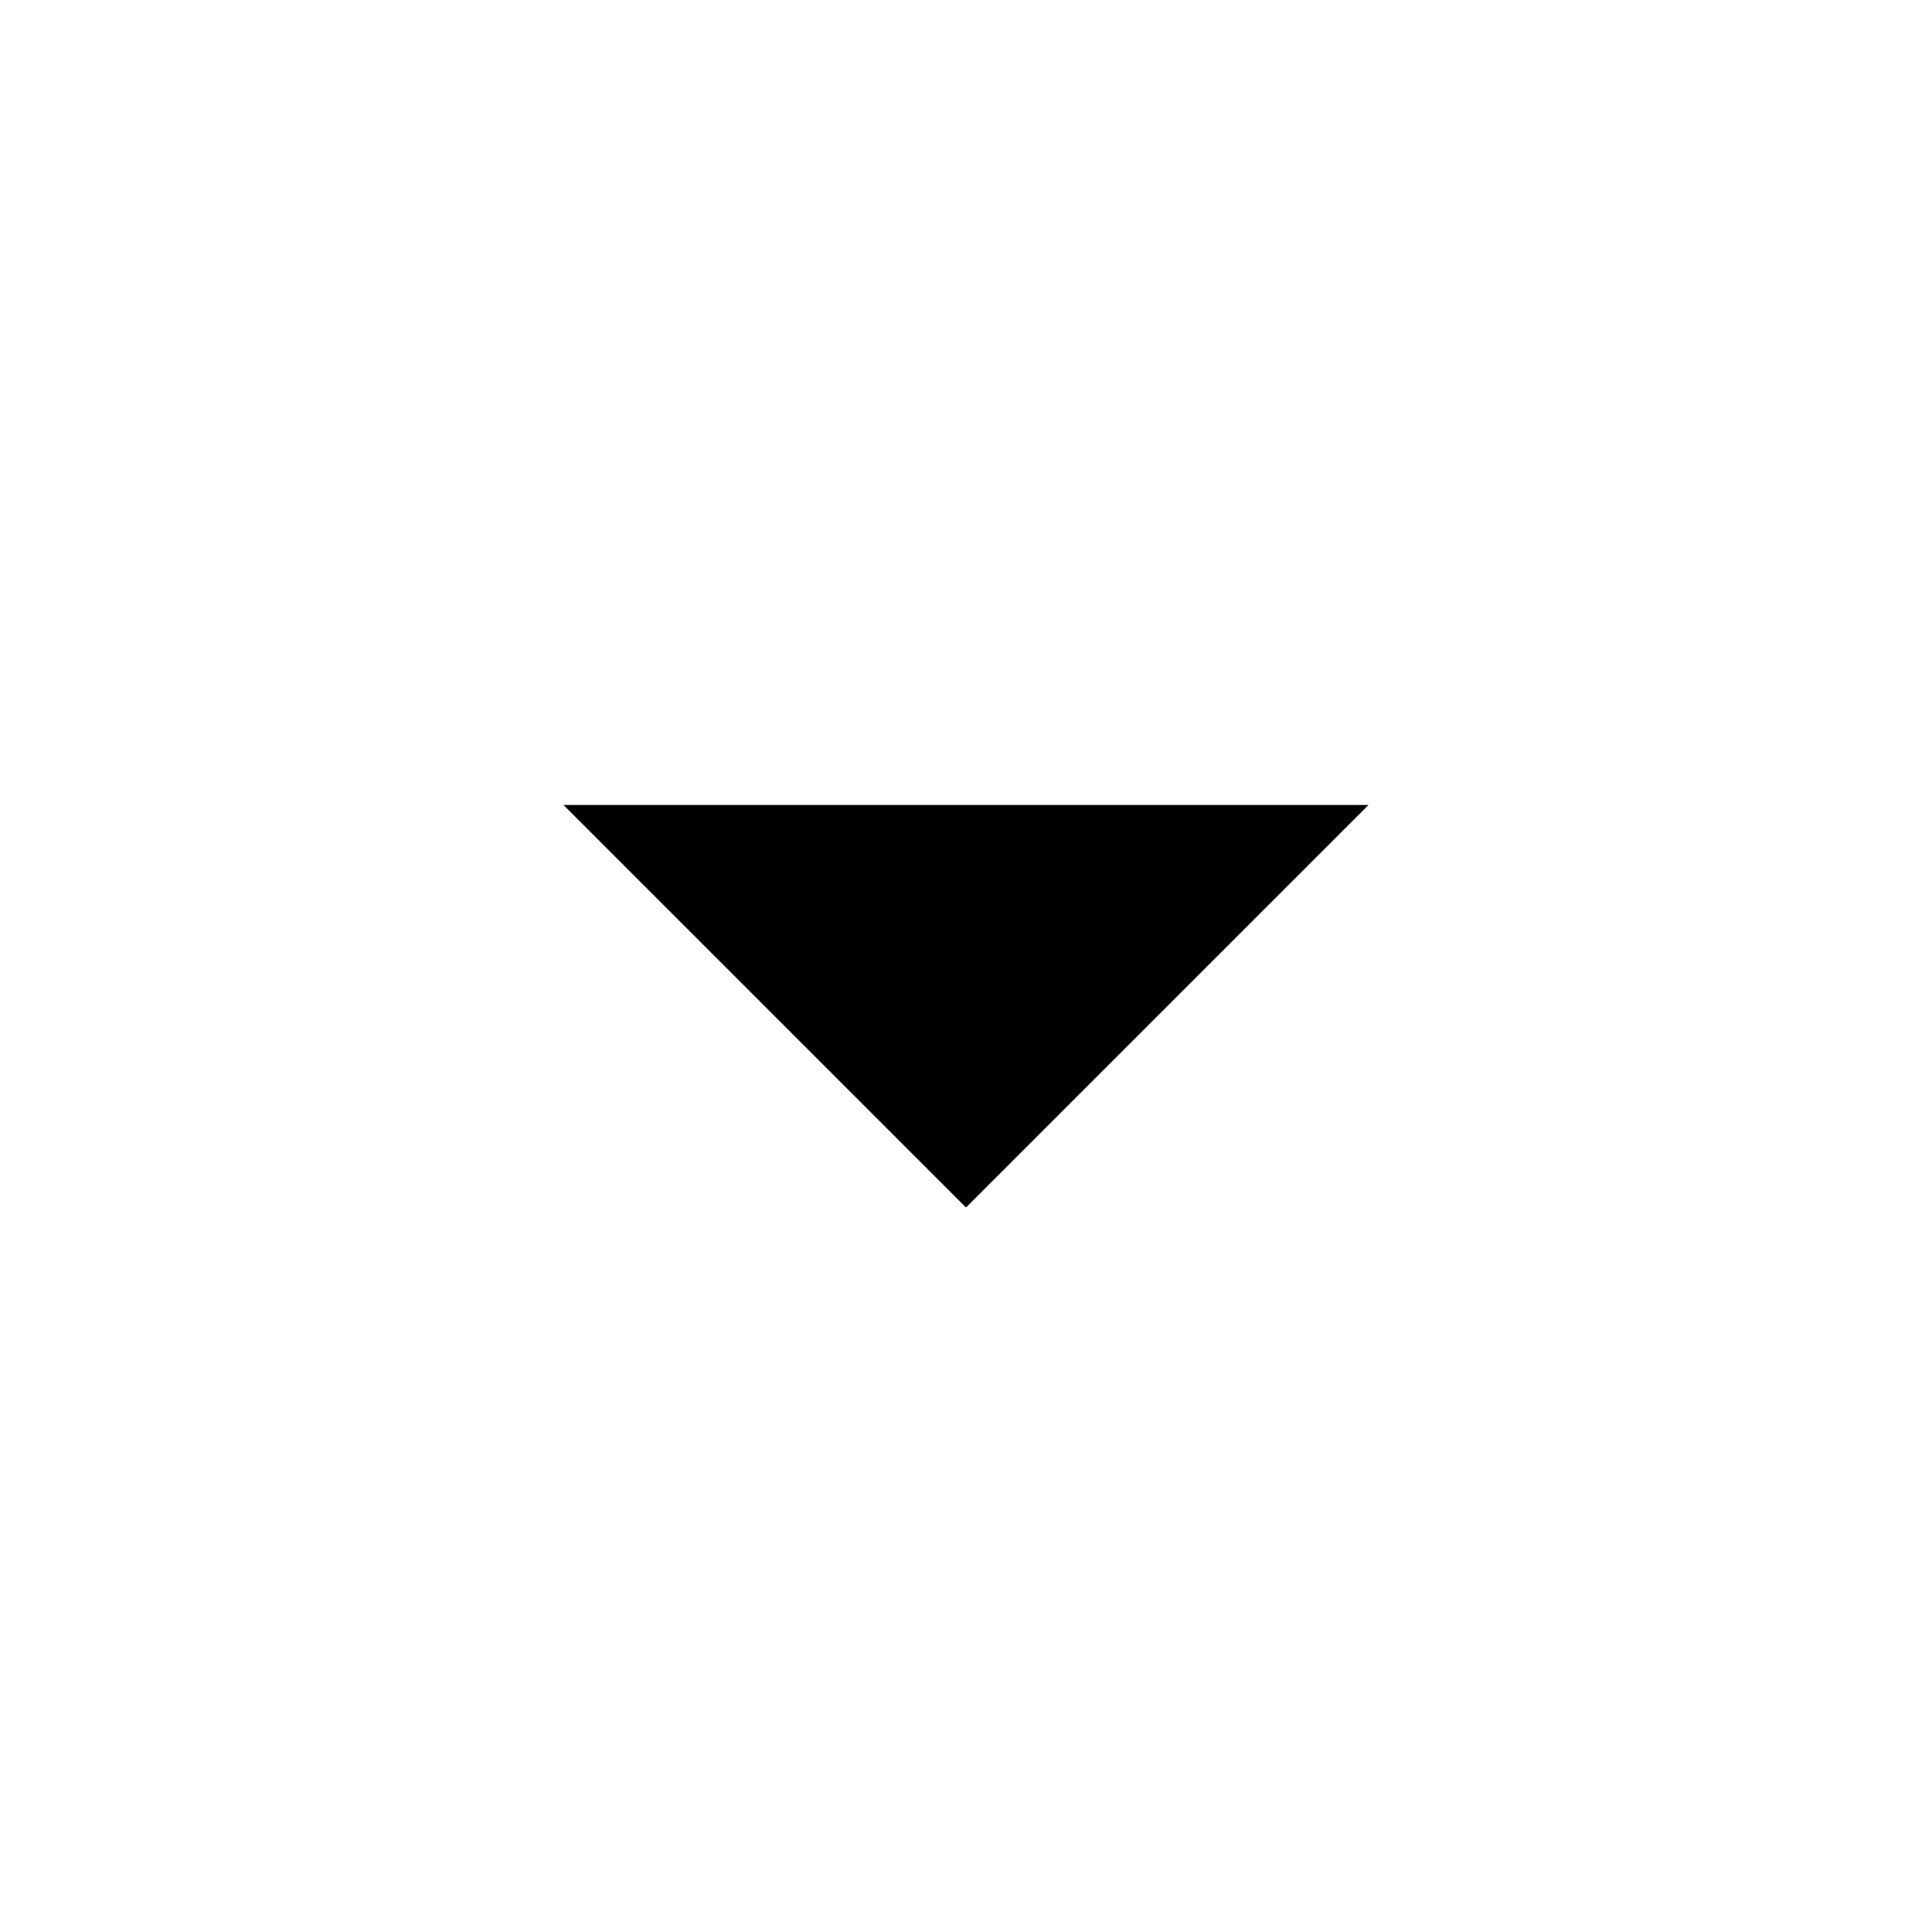
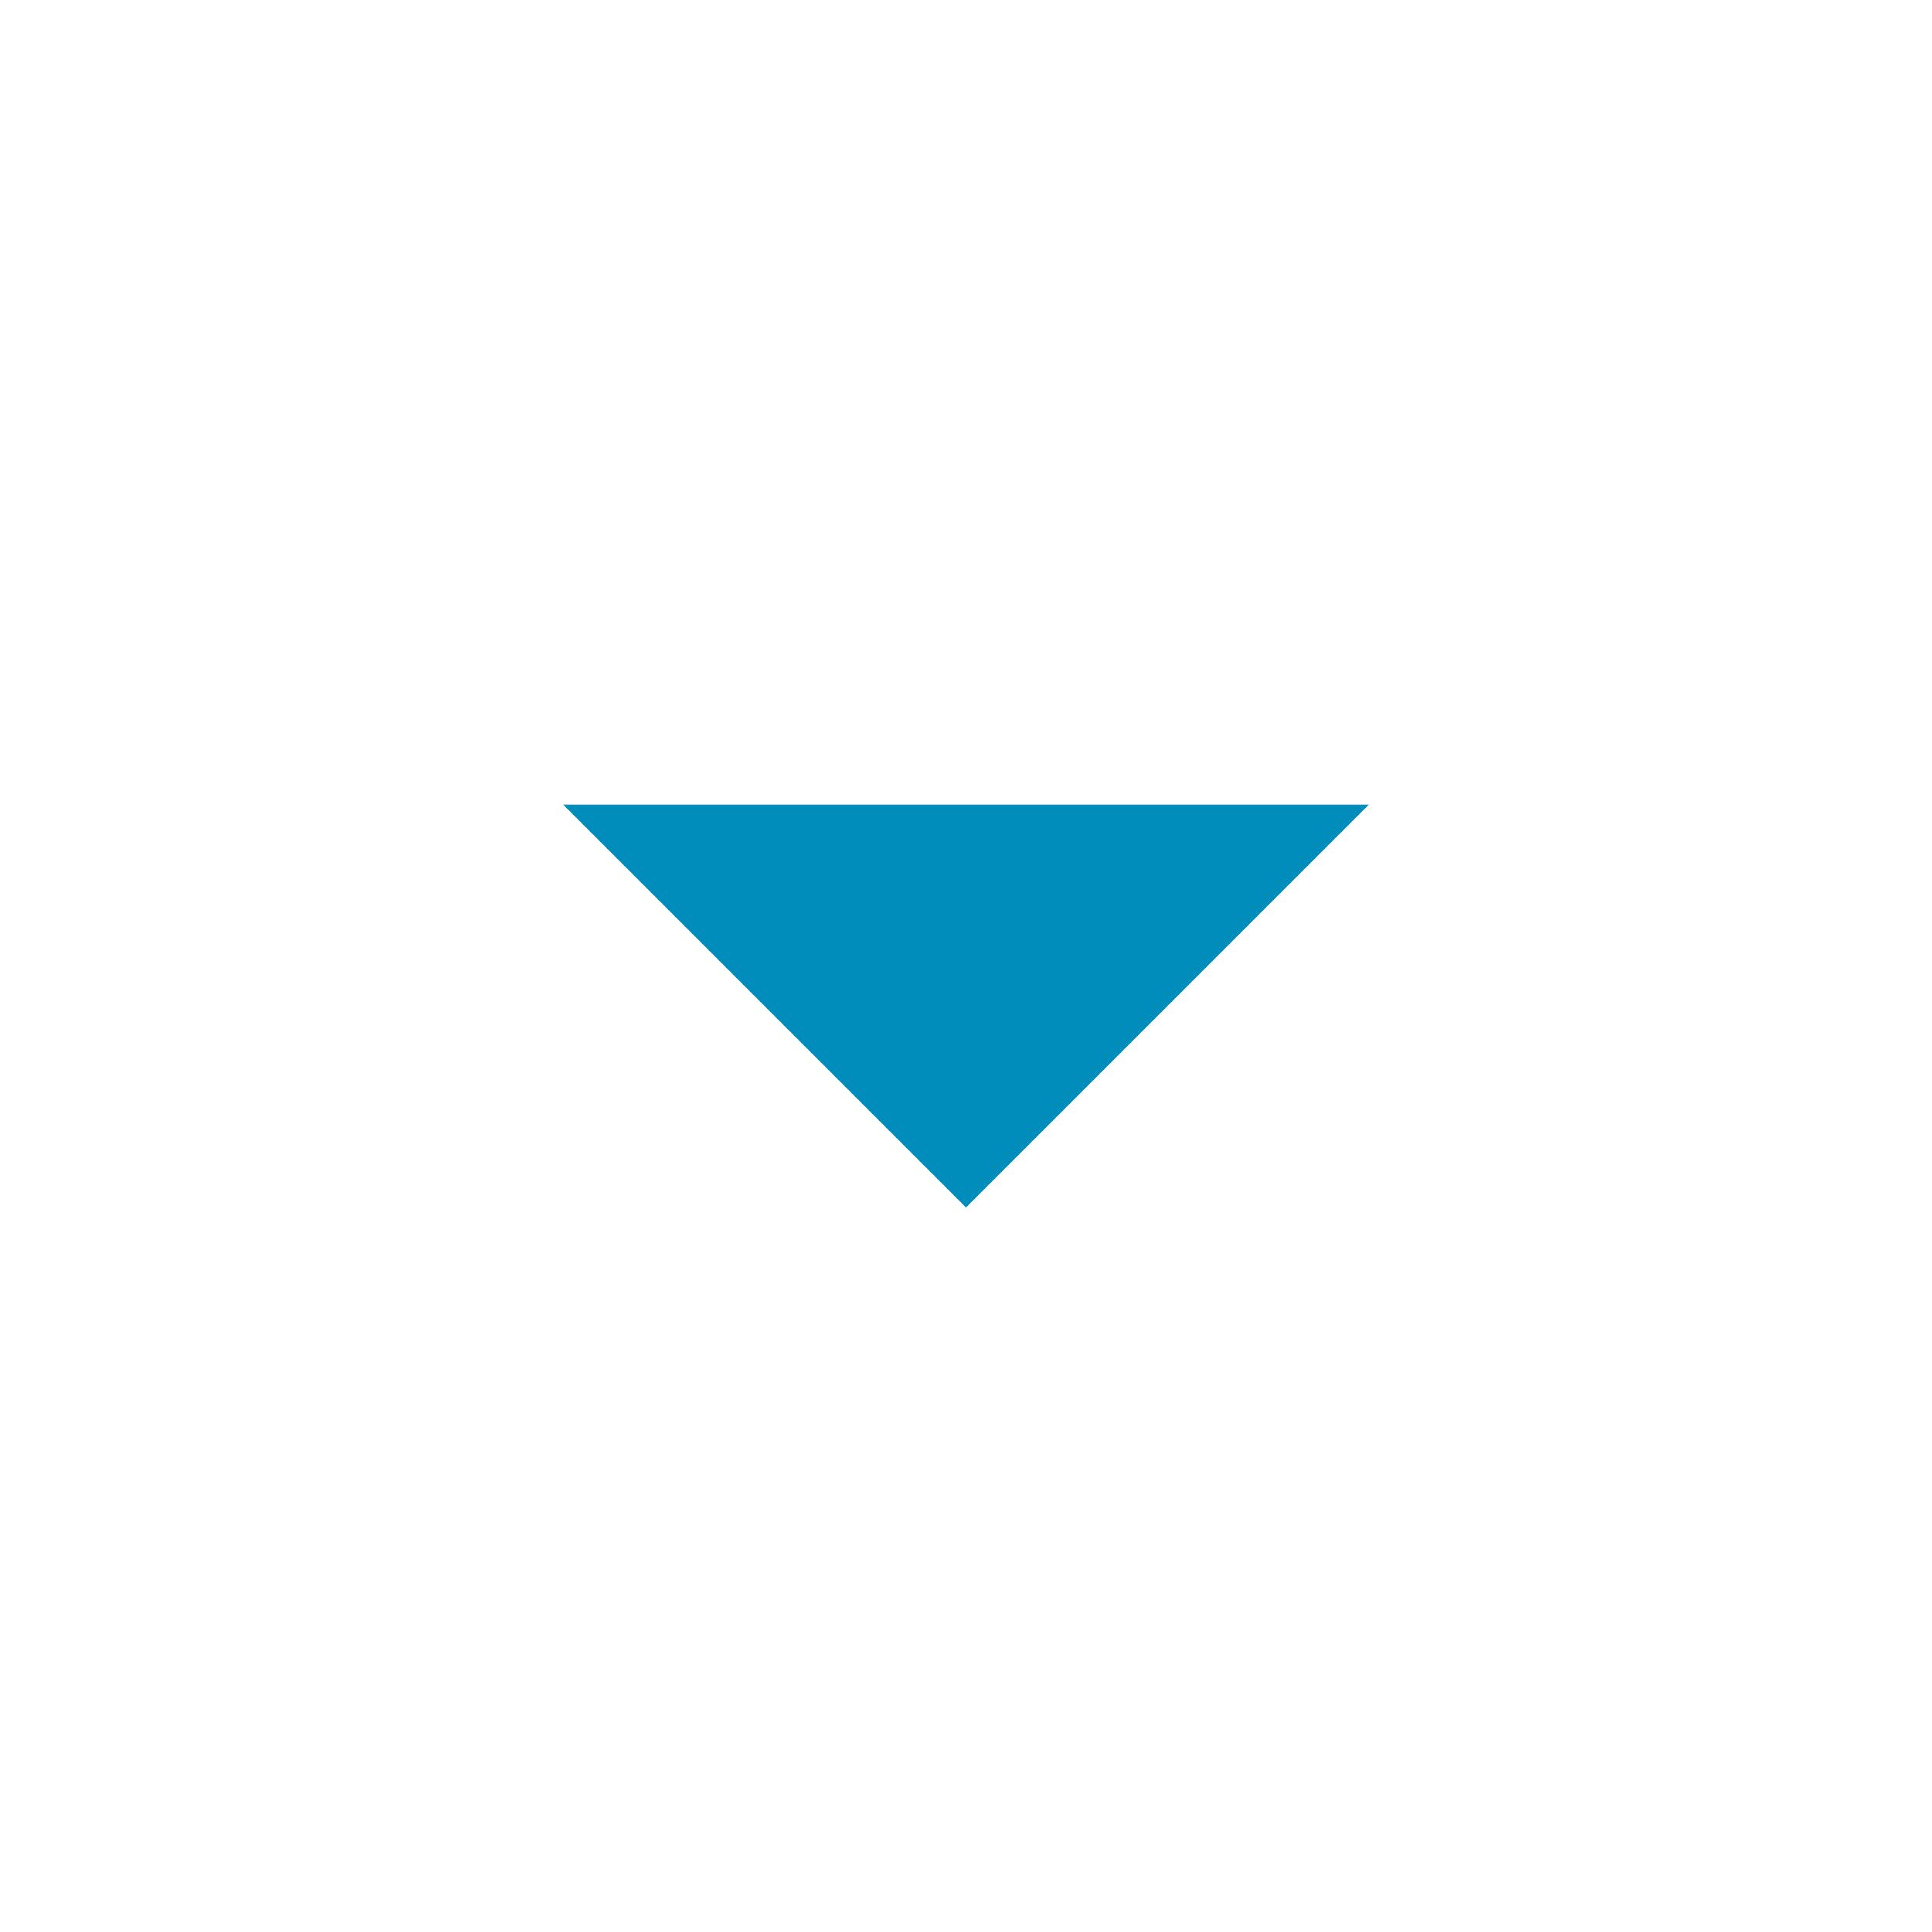
- <svg xmlns="http://www.w3.org/2000/svg" viewBox="0 0 24 24" fill="black" width="24px" height="24px">
+ <svg xmlns="http://www.w3.org/2000/svg" viewBox="0 0 24 24" fill="#008dbc" width="24px" height="24px">
  <path d="M0 0h24v24H0z" fill="none" />
  <path d="M7 10l5 5 5-5z" />
</svg>
